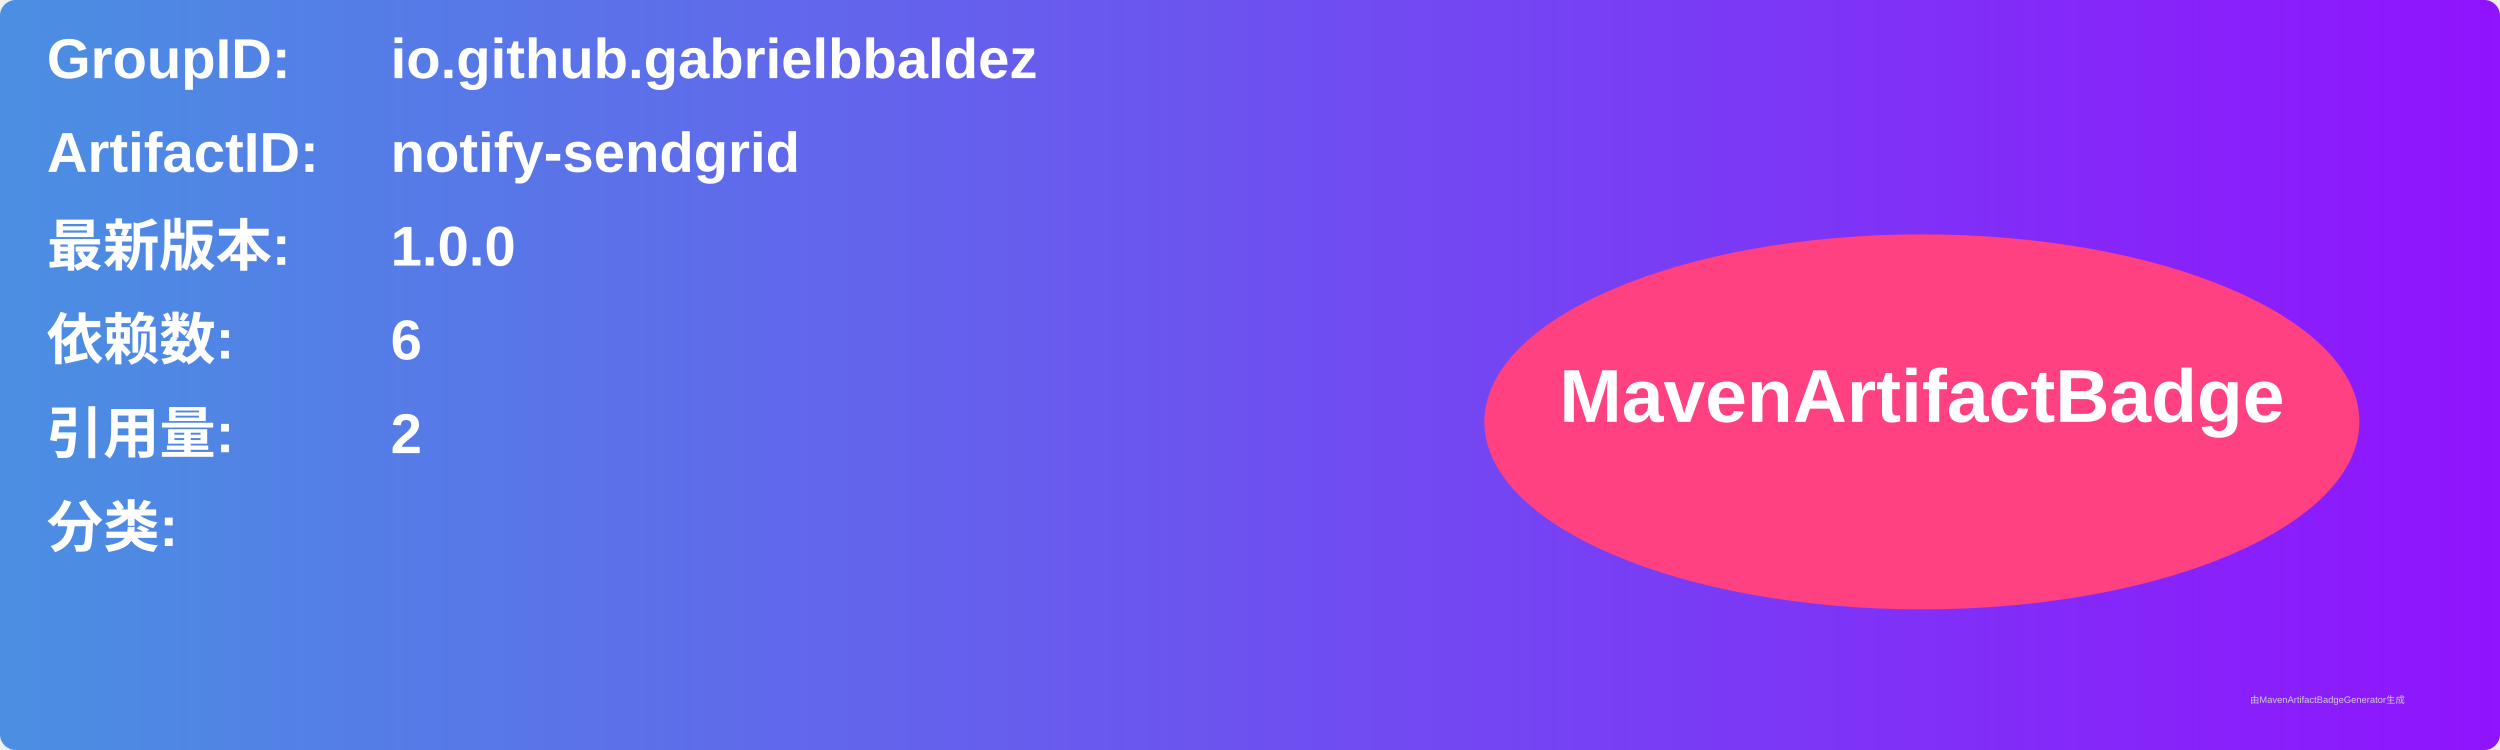
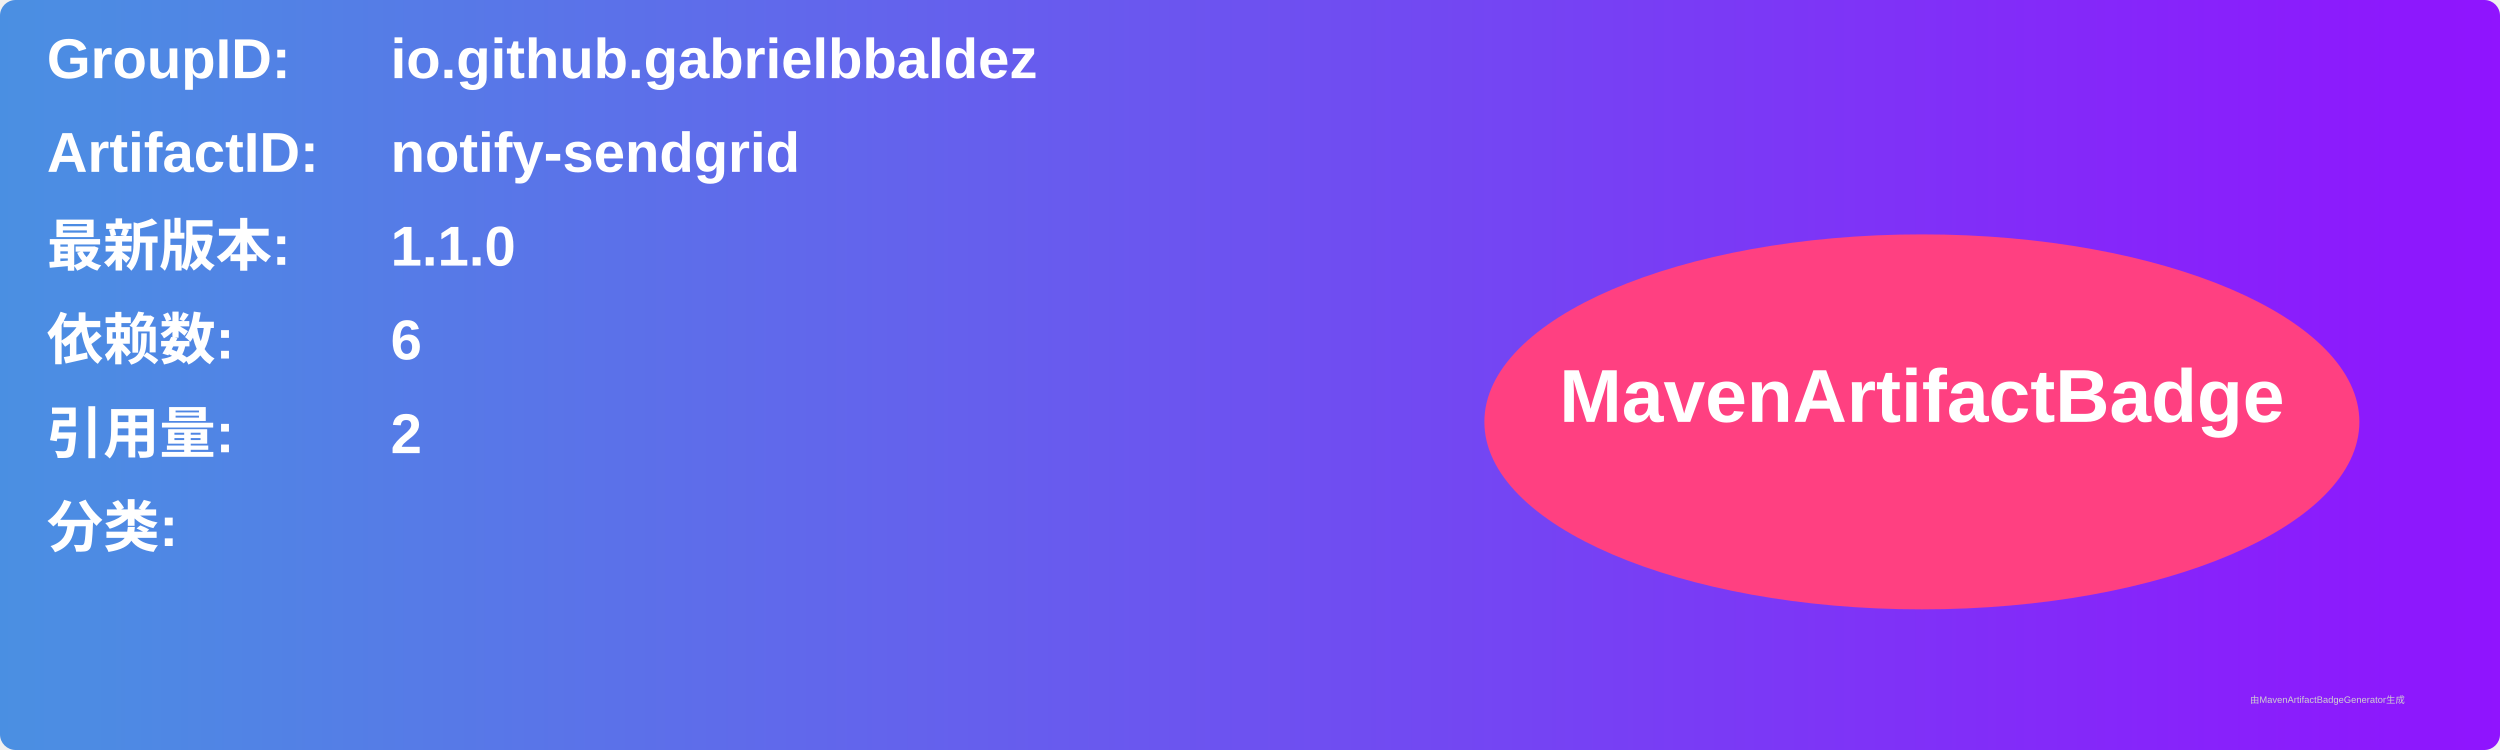
<svg xmlns="http://www.w3.org/2000/svg" width="800" height="240" viewBox="0 0 800 240">
  <linearGradient id="grad" x1="0%" y1="0%" x2="100%" y2="0%">
    <stop offset="0%" stop-color="#4a90e2" />
    <stop offset="100%" stop-color="#9013fe" />
  </linearGradient>
  <rect width="100%" height="100%" rx="5" ry="5" fill="url(#grad)" />
  <g transform="translate(15, 15)">
    <text x="0" y="10" font-family="Arial" font-size="18" fill="white" font-weight="bold" width="260">GroupID:</text>
    <text x="110" y="10" font-family="Arial" font-size="18" fill="white" font-weight="bold" width="460">io.github.gabrielbbaldez</text>
    <text x="0" y="40" font-family="Arial" font-size="18" fill="white" font-weight="bold" width="260">ArtifactID:</text>
    <text x="110" y="40" font-family="Arial" font-size="18" fill="white" font-weight="bold" width="460">notify-sendgrid</text>
    <text x="0" y="70" font-family="Arial" font-size="18" fill="white" font-weight="bold">最新版本:</text>
    <text x="110" y="70" font-family="Arial" font-size="18" fill="white" font-weight="bold">
-       <tspan font-weight="bold">1.0.0</tspan>
+       <tspan font-weight="bold">1.1.0</tspan>
    </text>
    <text x="0" y="100" font-family="Arial" font-size="18" fill="white" font-weight="bold">依赖数: </text>
    <text x="110" y="100" font-family="Arial" font-size="18" fill="white">
      <tspan font-weight="bold">6</tspan>
    </text>
    <text x="0" y="130" font-family="Arial" font-size="18" fill="white" font-weight="bold">引用量: </text>
    <text x="110" y="130" font-family="Arial" font-size="18" fill="white">
      <tspan font-weight="bold">2</tspan>
    </text>
    <text x="0" y="160" font-family="Arial" font-size="18" fill="white" font-weight="bold">分类:</text>
    <text x="10" y="190" font-family="Arial" font-size="10" fill="white">
      <tspan font-weight="bold" />
    </text>
    <ellipse cx="600" cy="120" rx="140" ry="60" fill="#ff4081" />
    <text x="600" y="120" text-anchor="middle" font-family="Arial" font-size="24" fill="white" font-weight="bold">MavenArtifactBadge</text>
  </g>
  <text x="720" y="225" font-family="Arial" font-size="3" fill="#d0d0d0">由MavenArtifactBadgeGenerator生成</text>
</svg>
